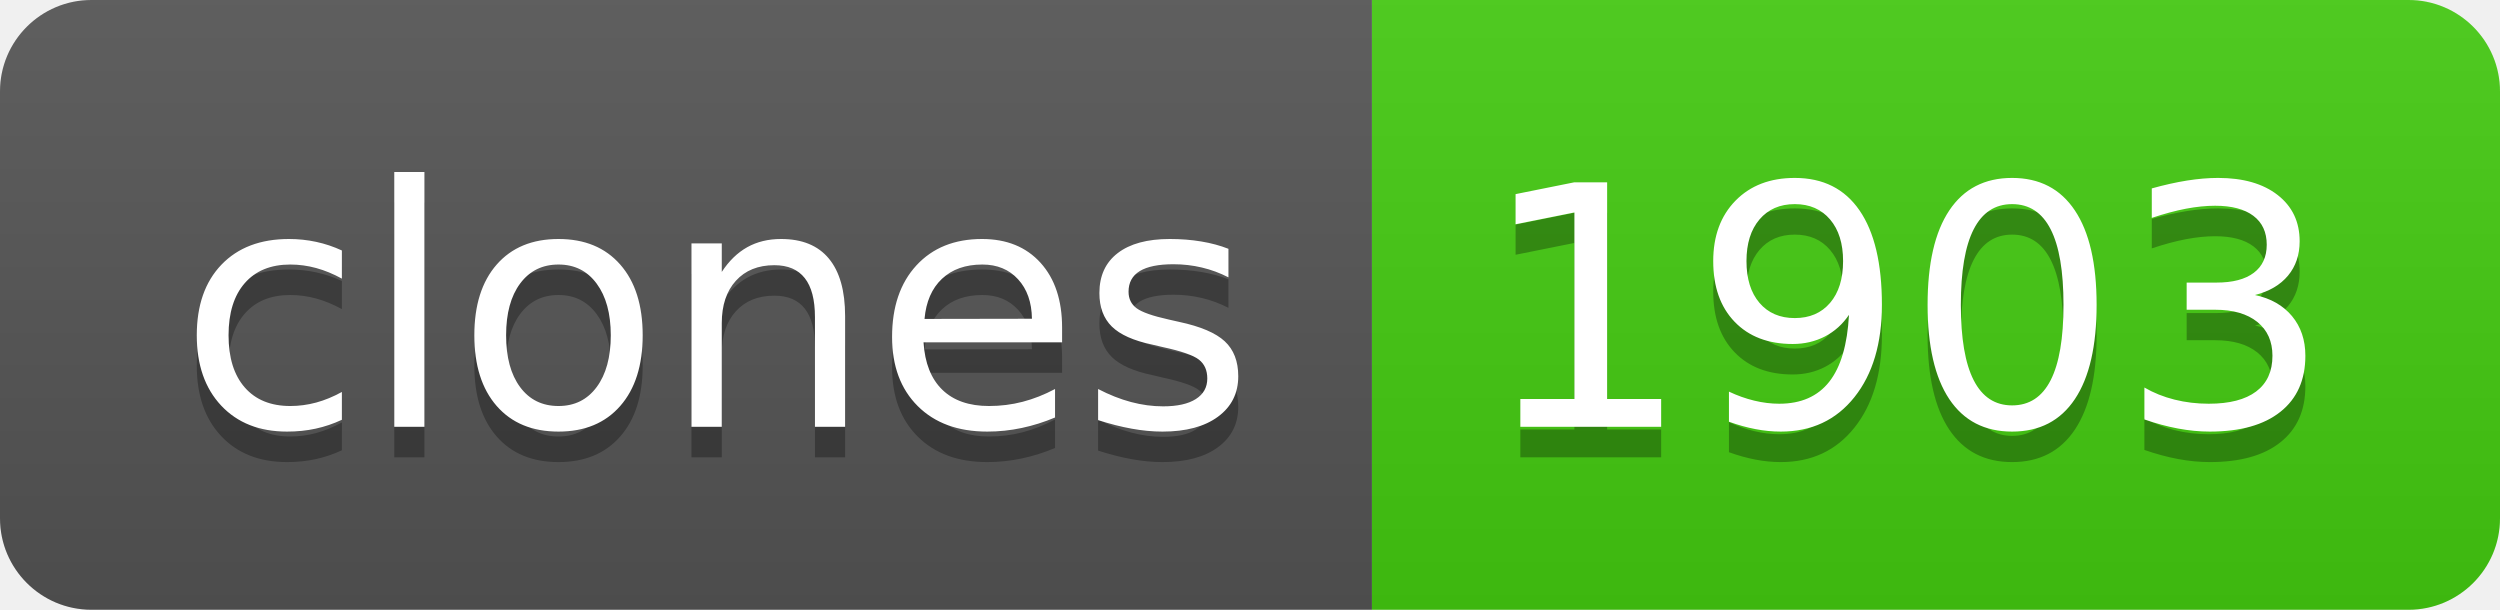
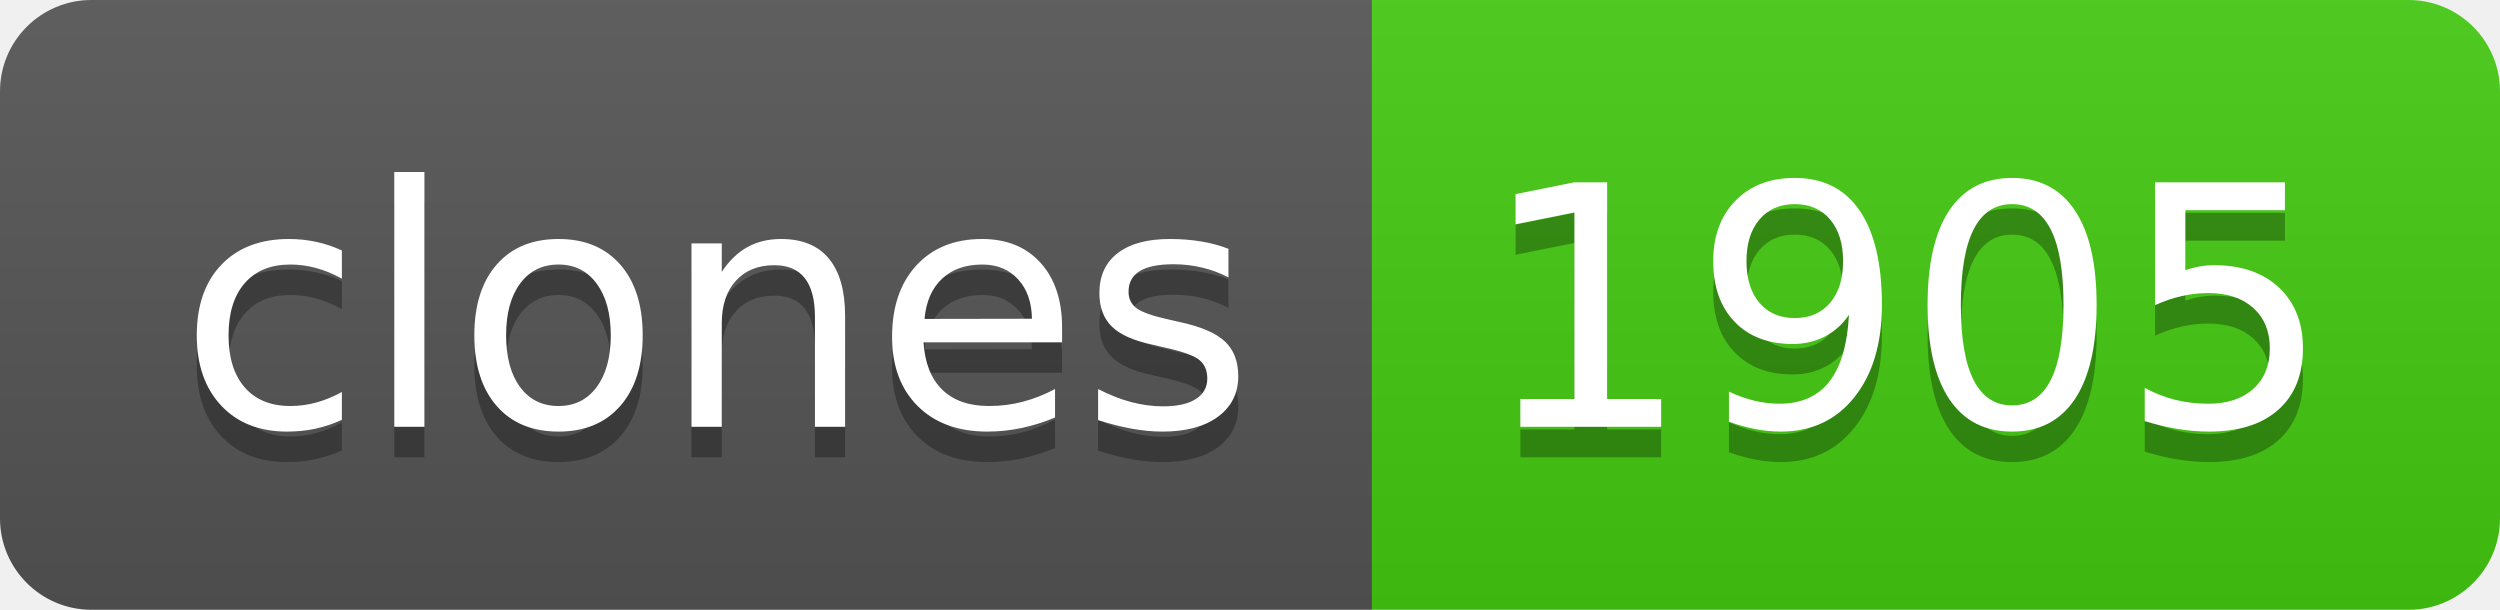
- <svg xmlns="http://www.w3.org/2000/svg" width="82" height="20" role="img" aria-label="clones: 1903">
+ <svg xmlns="http://www.w3.org/2000/svg" width="82" height="20" role="img" aria-label="clones: 1905">
  <linearGradient id="s" x2="0" y2="100%">
    <stop offset="0" stop-color="#bbb" stop-opacity=".1" />
    <stop offset="1" stop-opacity=".1" />
  </linearGradient>
  <clipPath id="r">
    <rect width="82" height="20" rx="3" fill="#fff" />
  </clipPath>
  <g clip-path="url(#r)">
    <rect width="45" height="20" fill="#555" />
    <rect x="45" width="37" height="20" fill="#4c1" />
    <rect width="82" height="20" fill="url(#s)" />
  </g>
  <g fill="#fff" text-anchor="middle" font-family="Verdana,Geneva,DejaVu Sans,sans-serif" text-rendering="geometricPrecision" font-size="110">
    <text aria-hidden="true" x="235" y="150" fill="#010101" fill-opacity=".3" transform="scale(.1)" textLength="350">clones</text>
    <text x="235" y="140" transform="scale(.1)" fill="#fff" textLength="350">clones</text>
-     <text aria-hidden="true" x="625" y="150" fill="#010101" fill-opacity=".3" transform="scale(.1)" textLength="270">1903</text>
-     <text x="625" y="140" transform="scale(.1)" fill="#fff" textLength="270">1903</text>
+     <text aria-hidden="true" x="625" y="150" fill="#010101" fill-opacity=".3" transform="scale(.1)" textLength="270">1905</text>
+     <text x="625" y="140" transform="scale(.1)" fill="#fff" textLength="270">1905</text>
  </g>
</svg>
